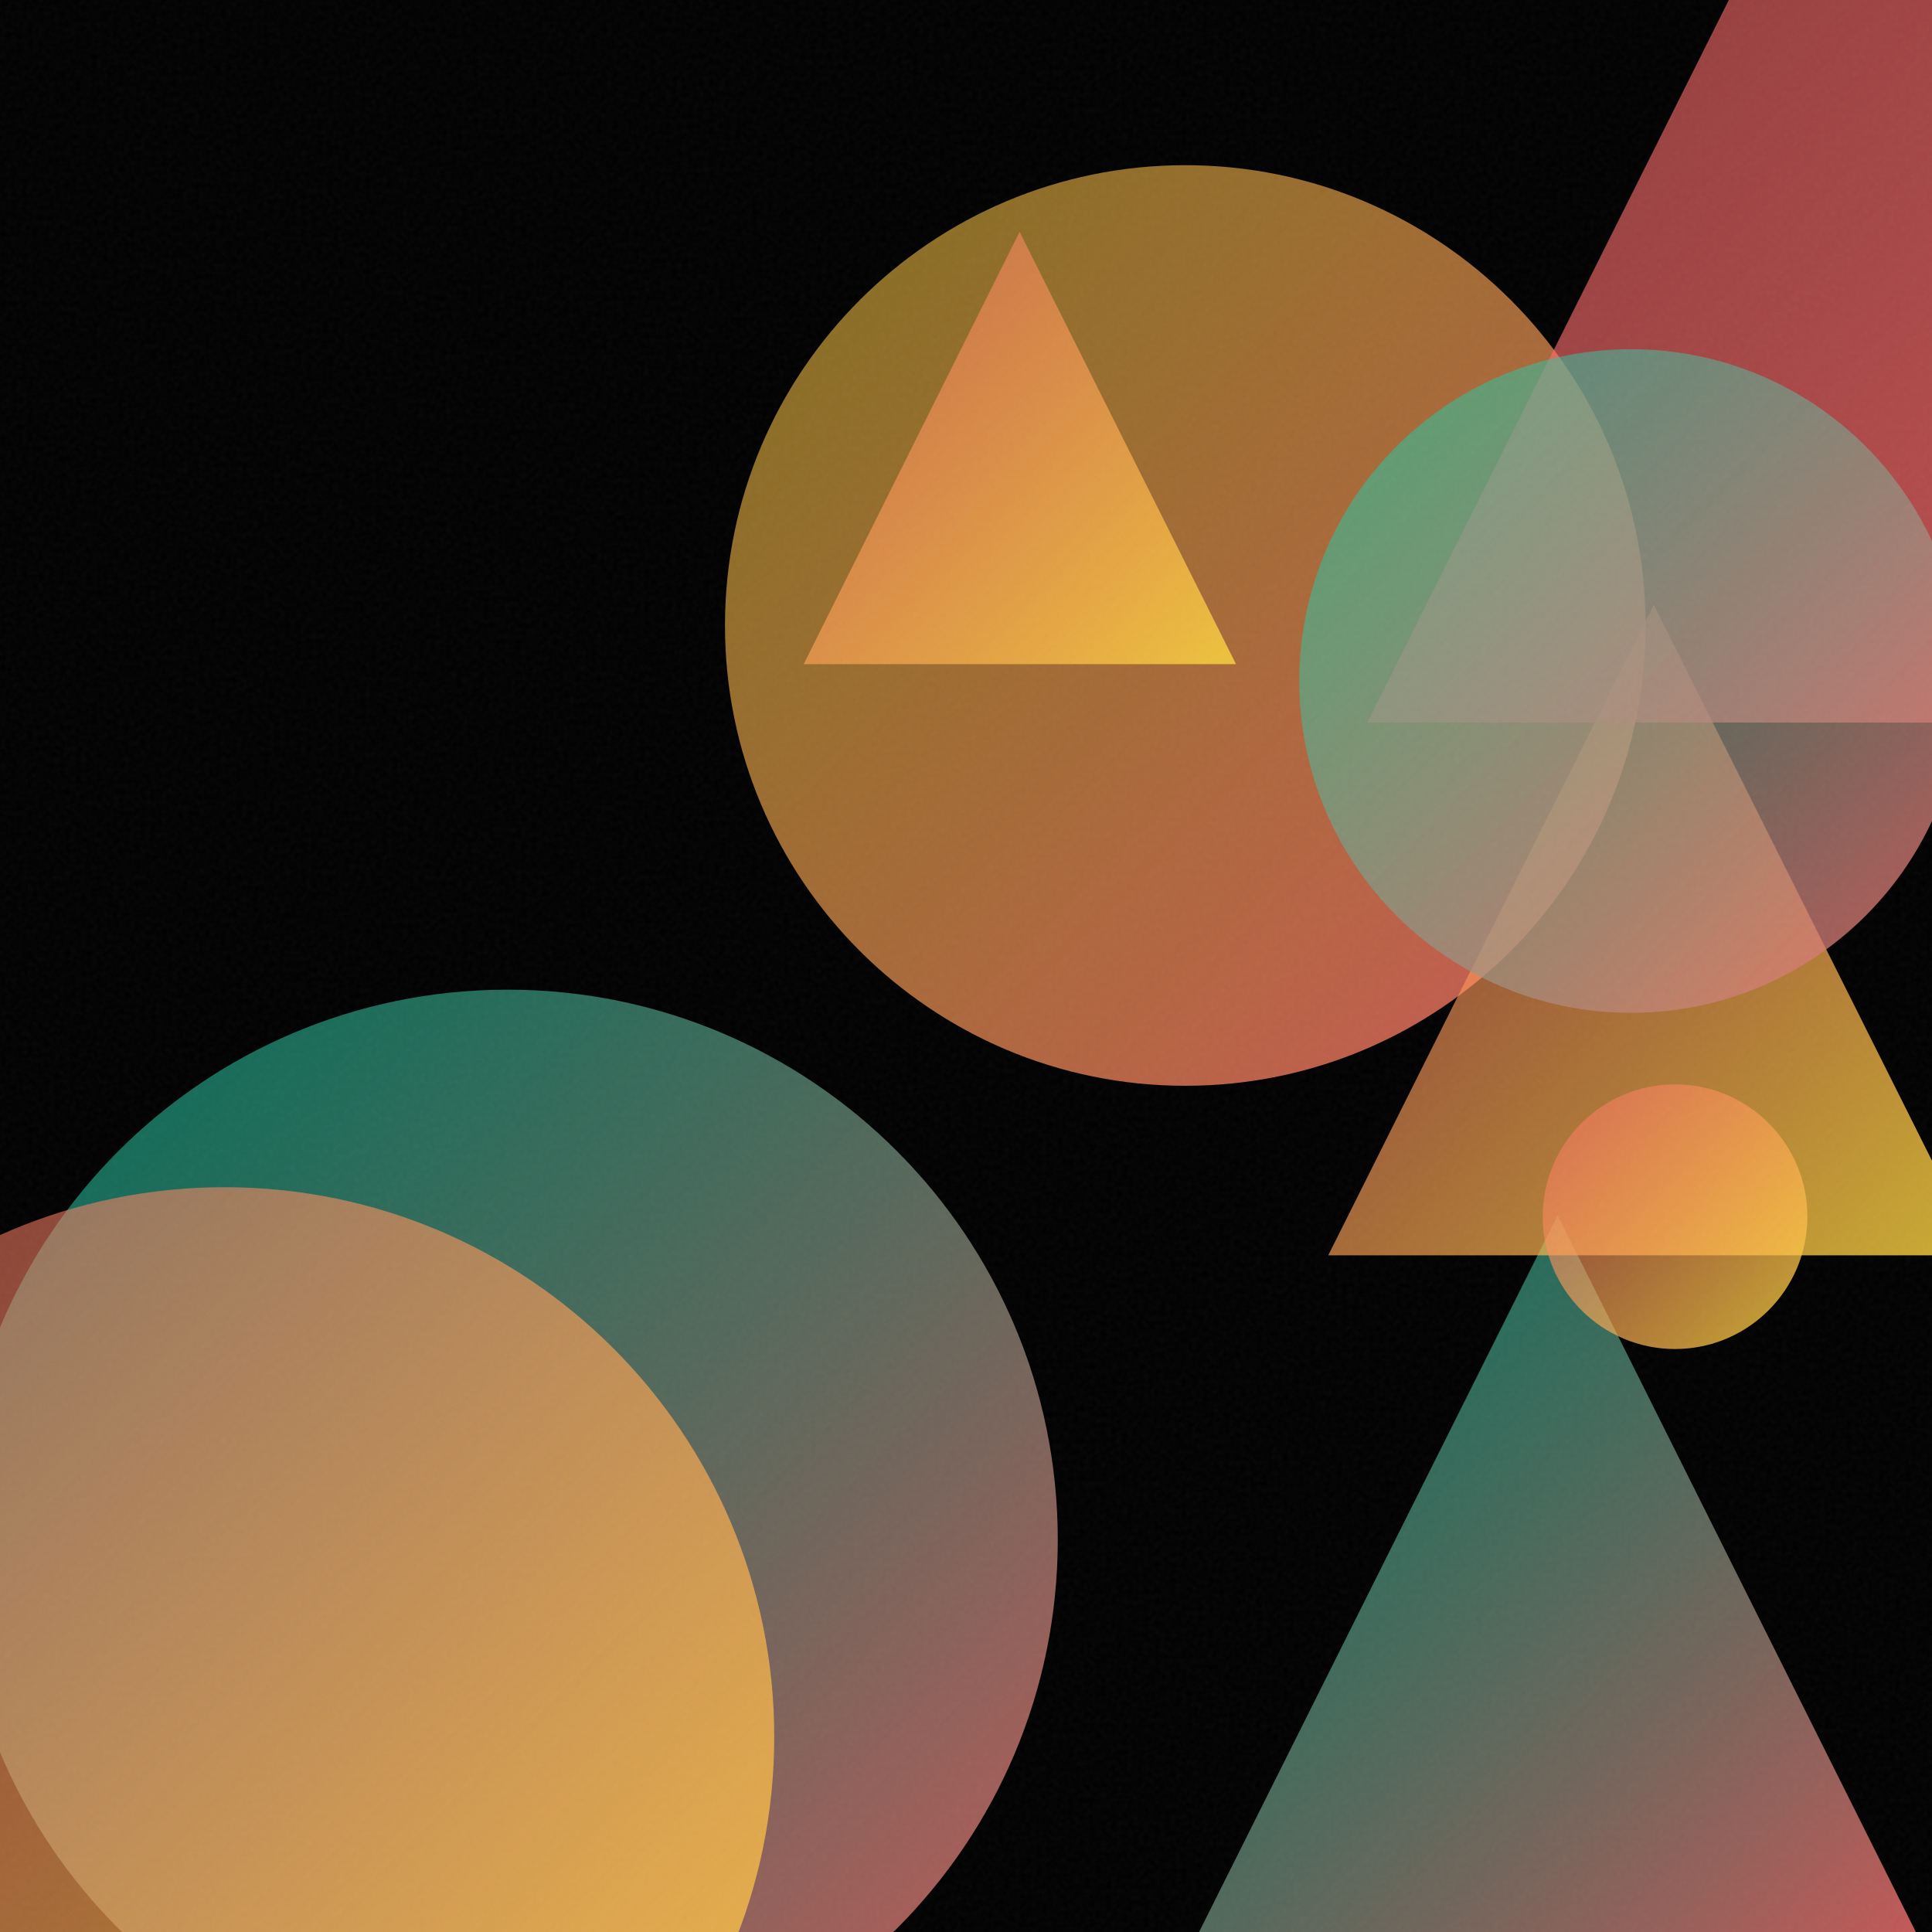
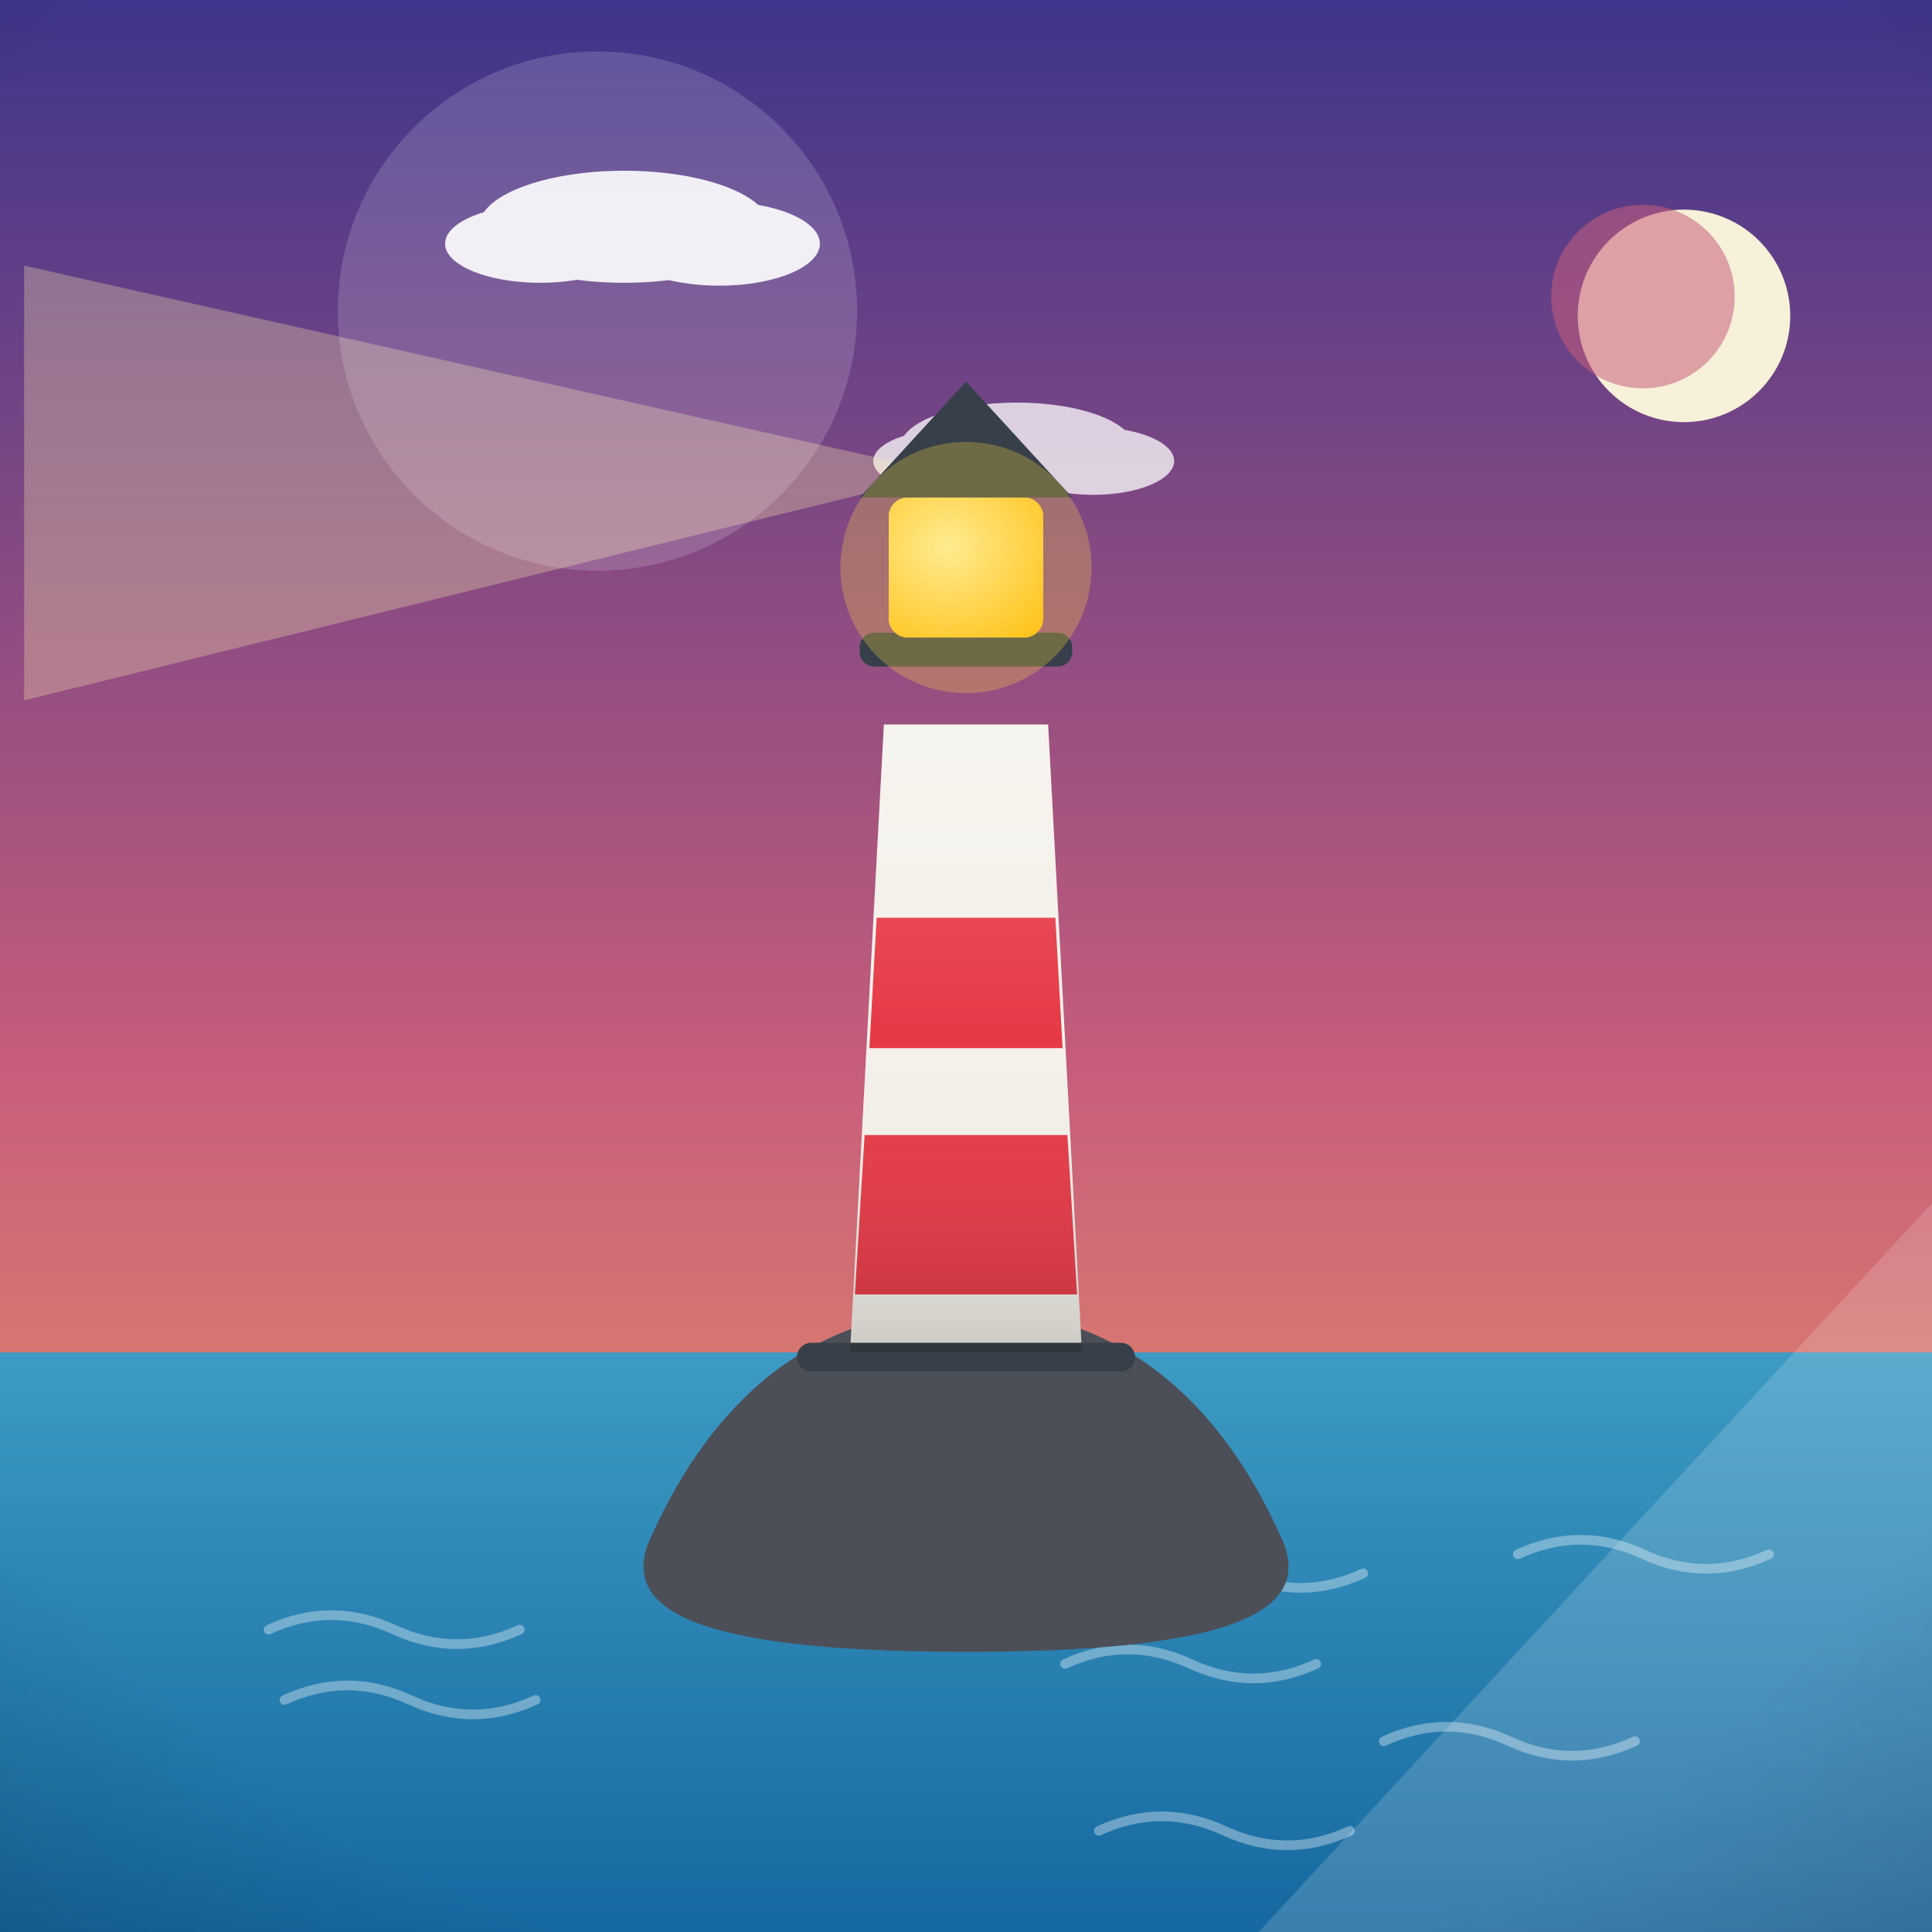
- <svg xmlns="http://www.w3.org/2000/svg" viewBox="0 0 400 400">
+ <svg xmlns="http://www.w3.org/2000/svg" viewBox="0 0 800 800">
  <defs>
-     <linearGradient id="g0" x1="244.6" y1="251.6" x2="400.3" y2="407.3" gradientUnits="userSpaceOnUse">
-       <stop offset="0" stop-color="#00D4AA" stop-opacity="0.5" />
-       <stop offset="1" stop-color="#FF6B6B" stop-opacity="0.8" />
+     <linearGradient id="sky" x1="0" y1="0" x2="0" y2="1">
+       <stop offset="0" stop-color="#3d348b" />
+       <stop offset="0.55" stop-color="#c65d7b" />
+       <stop offset="1" stop-color="#f6a860" />
    </linearGradient>
-     <linearGradient id="g1" x1="150.1" y1="34.2" x2="340.7" y2="224.8" gradientUnits="userSpaceOnUse">
-       <stop offset="0" stop-color="#FFD93D" stop-opacity="0.5" />
-       <stop offset="1" stop-color="#FF6B6B" stop-opacity="0.8" />
+     <radialGradient id="sunG" cx="0.38" cy="0.35" r="0.9">
+       <stop offset="0" stop-color="#fff3b0" />
+       <stop offset="1" stop-color="#ffb703" />
+     </radialGradient>
+     <linearGradient id="ground" x1="0" y1="0" x2="0" y2="1">
+       <stop offset="0" stop-color="#69b06f" />
+       <stop offset="1" stop-color="#3c7a44" />
    </linearGradient>
-     <linearGradient id="g2" x1="275.0" y1="125.2" x2="409.8" y2="259.9" gradientUnits="userSpaceOnUse">
-       <stop offset="0" stop-color="#FF6B6B" stop-opacity="0.5" />
-       <stop offset="1" stop-color="#FFD93D" stop-opacity="0.8" />
+     <linearGradient id="sea" x1="0" y1="0" x2="0" y2="1">
+       <stop offset="0" stop-color="#3d9bc4" />
+       <stop offset="1" stop-color="#1668a0" />
    </linearGradient>
-     <linearGradient id="g3" x1="319.3" y1="224.5" x2="374.2" y2="279.3" gradientUnits="userSpaceOnUse">
-       <stop offset="0" stop-color="#FF6B6B" stop-opacity="0.5" />
-       <stop offset="1" stop-color="#FFD93D" stop-opacity="0.8" />
+     <linearGradient id="shade" x1="0" y1="0" x2="0" y2="1">
+       <stop offset="0" stop-color="#ffffff" stop-opacity="0.20" />
+       <stop offset="0.5" stop-color="#ffffff" stop-opacity="0" />
+       <stop offset="1" stop-color="#000000" stop-opacity="0.16" />
    </linearGradient>
-     <linearGradient id="g4" x1="283.1" y1="-67.9" x2="500.7" y2="149.6" gradientUnits="userSpaceOnUse">
-       <stop offset="0" stop-color="#FF6B6B" stop-opacity="0.5" />
-       <stop offset="1" stop-color="#FF6B6B" stop-opacity="0.8" />
-     </linearGradient>
-     <linearGradient id="g5" x1="166.4" y1="48.0" x2="255.9" y2="137.5" gradientUnits="userSpaceOnUse">
-       <stop offset="0" stop-color="#FF6B6B" stop-opacity="0.5" />
-       <stop offset="1" stop-color="#FFD93D" stop-opacity="0.8" />
-     </linearGradient>
-     <linearGradient id="g6" x1="269.0" y1="72.3" x2="406.4" y2="209.7" gradientUnits="userSpaceOnUse">
-       <stop offset="0" stop-color="#00D4AA" stop-opacity="0.5" />
-       <stop offset="1" stop-color="#FF6B6B" stop-opacity="0.8" />
-     </linearGradient>
-     <linearGradient id="g7" x1="-8.8" y1="204.9" x2="219.0" y2="432.8" gradientUnits="userSpaceOnUse">
-       <stop offset="0" stop-color="#00D4AA" stop-opacity="0.5" />
-       <stop offset="1" stop-color="#FF6B6B" stop-opacity="0.8" />
-     </linearGradient>
-     <linearGradient id="g8" x1="-67.3" y1="245.9" x2="160.3" y2="473.4" gradientUnits="userSpaceOnUse">
-       <stop offset="0" stop-color="#FF6B6B" stop-opacity="0.5" />
-       <stop offset="1" stop-color="#FFD93D" stop-opacity="0.8" />
-     </linearGradient>
-     <filter id="n">
-       <feTurbulence type="fractalNoise" baseFrequency="0.9" numOctaves="2" stitchTiles="stitch" />
-       <feColorMatrix type="saturate" values="0" />
-     </filter>
+     <radialGradient id="vig" cx="0.5" cy="0.42" r="0.85">
+       <stop offset="0.72" stop-color="#000000" stop-opacity="0" />
+       <stop offset="1" stop-color="#000000" stop-opacity="0.20" />
+     </radialGradient>
  </defs>
-   <rect width="400" height="400" fill="#000000" />
-   <path d="M 322.5 251.6 L 400.3 407.3 L 244.6 407.3 Z" fill="url(#g0)" />
-   <circle cx="245.4" cy="129.5" r="95.3" fill="url(#g1)" />
-   <path d="M 342.4 125.2 L 409.8 259.9 L 275.0 259.9 Z" fill="url(#g2)" />
-   <circle cx="346.8" cy="251.9" r="27.4" fill="url(#g3)" />
-   <path d="M 391.9 -67.9 L 500.7 149.6 L 283.1 149.6 Z" fill="url(#g4)" />
-   <path d="M 211.1 48.0 L 255.9 137.5 L 166.4 137.5 Z" fill="url(#g5)" />
-   <circle cx="337.7" cy="141.0" r="68.7" fill="url(#g6)" />
-   <circle cx="105.1" cy="318.8" r="113.9" fill="url(#g7)" />
-   <circle cx="46.5" cy="359.6" r="113.8" fill="url(#g8)" />
-   <rect width="400" height="400" filter="url(#n)" opacity="0.05" />
+   <rect width="800" height="800" fill="url(#sky)" />
+   <circle cx="697.3" cy="130.8" r="44" fill="#f6f1d8" />
+   <circle cx="680.3" cy="122.8" r="38" fill="#c65d7b" opacity="0.55" />
+   <g fill="#ffffff" opacity="0.9">
+     <ellipse cx="258.5" cy="93.9" rx="60.2" ry="23.2" />
+     <ellipse cx="223.7" cy="100.9" rx="39.4" ry="16.2" />
+     <ellipse cx="297.8" cy="100.9" rx="41.7" ry="17.4" />
+   </g>
+   <g fill="#ffffff" opacity="0.75">
+     <ellipse cx="421.1" cy="185.3" rx="48.4" ry="18.6" />
+     <ellipse cx="393.2" cy="190.9" rx="31.6" ry="13" />
+     <ellipse cx="452.7" cy="190.9" rx="33.5" ry="14" />
+   </g>
+   <rect y="560" width="800" height="240" fill="url(#sea)" />
+   <path d="M 111.2 674.8 q 26 -12 52 0 q 26 12 52 0" fill="none" stroke="#ffffff" stroke-width="4" stroke-linecap="round" opacity="0.35" />
+   <path d="M 117.8 703.9 q 26 -12 52 0 q 26 12 52 0" fill="none" stroke="#ffffff" stroke-width="4" stroke-linecap="round" opacity="0.35" />
+   <path d="M 573 721 q 26 -12 52 0 q 26 12 52 0" fill="none" stroke="#ffffff" stroke-width="4" stroke-linecap="round" opacity="0.35" />
+   <path d="M 628.5 643.6 q 26 -12 52 0 q 26 12 52 0" fill="none" stroke="#ffffff" stroke-width="4" stroke-linecap="round" opacity="0.35" />
+   <path d="M 441 689 q 26 -12 52 0 q 26 12 52 0" fill="none" stroke="#ffffff" stroke-width="4" stroke-linecap="round" opacity="0.35" />
+   <path d="M 460.5 651.5 q 26 -12 52 0 q 26 12 52 0" fill="none" stroke="#ffffff" stroke-width="4" stroke-linecap="round" opacity="0.35" />
+   <path d="M 455 758.1 q 26 -12 52 0 q 26 12 52 0" fill="none" stroke="#ffffff" stroke-width="4" stroke-linecap="round" opacity="0.35" />
+   <g transform="translate(400 0) scale(1 1) translate(-400 0)">
+     <polygon points="392,196 10,110 10,290" fill="#ffedb0" opacity="0.30" />
+     <path d="M268 640 C 300 566 350 542 400 542 C 450 542 500 566 532 640 C 540 664 520 684 400 684 C 280 684 260 664 268 640 Z" fill="#4c4f57" />
+     <path d="M352 560 L 366 300 L 434 300 L 448 560 Z" fill="#f4f1ea" />
+     <path d="M358 470 L 442 470 L 446 536 L 354 536 Z M363 380 L 437 380 L 440 434 L 360 434 Z" fill="#e63946" />
+     <rect x="356" y="262" width="88" height="14" rx="6" fill="#37404a" />
+     <rect x="368" y="206" width="64" height="58" rx="8" fill="#ffd93d" />
+     <rect x="368" y="206" width="64" height="58" rx="8" fill="url(#sunG)" />
+     <path d="M356 206 L 444 206 L 400 158 Z" fill="#37404a" />
+     <circle cx="400" cy="235" r="52" fill="#ffd93d" opacity="0.28" />
+     <rect x="330" y="556" width="140" height="12" rx="6" fill="#37404a" />
+     <path d="M352 560 L 366 300 L 434 300 L 448 560 Z" fill="url(#shade)" />
+   </g>
+   <g opacity="0.16">
+     <circle cx="247.4" cy="128.8" r="107.5" fill="#ffffff" />
+     <path d="M 521.2 800 L 800 800 L 800 498.2 Z" fill="#ffffff" />
+   </g>
+   <rect width="800" height="800" fill="url(#vig)" />
</svg>
